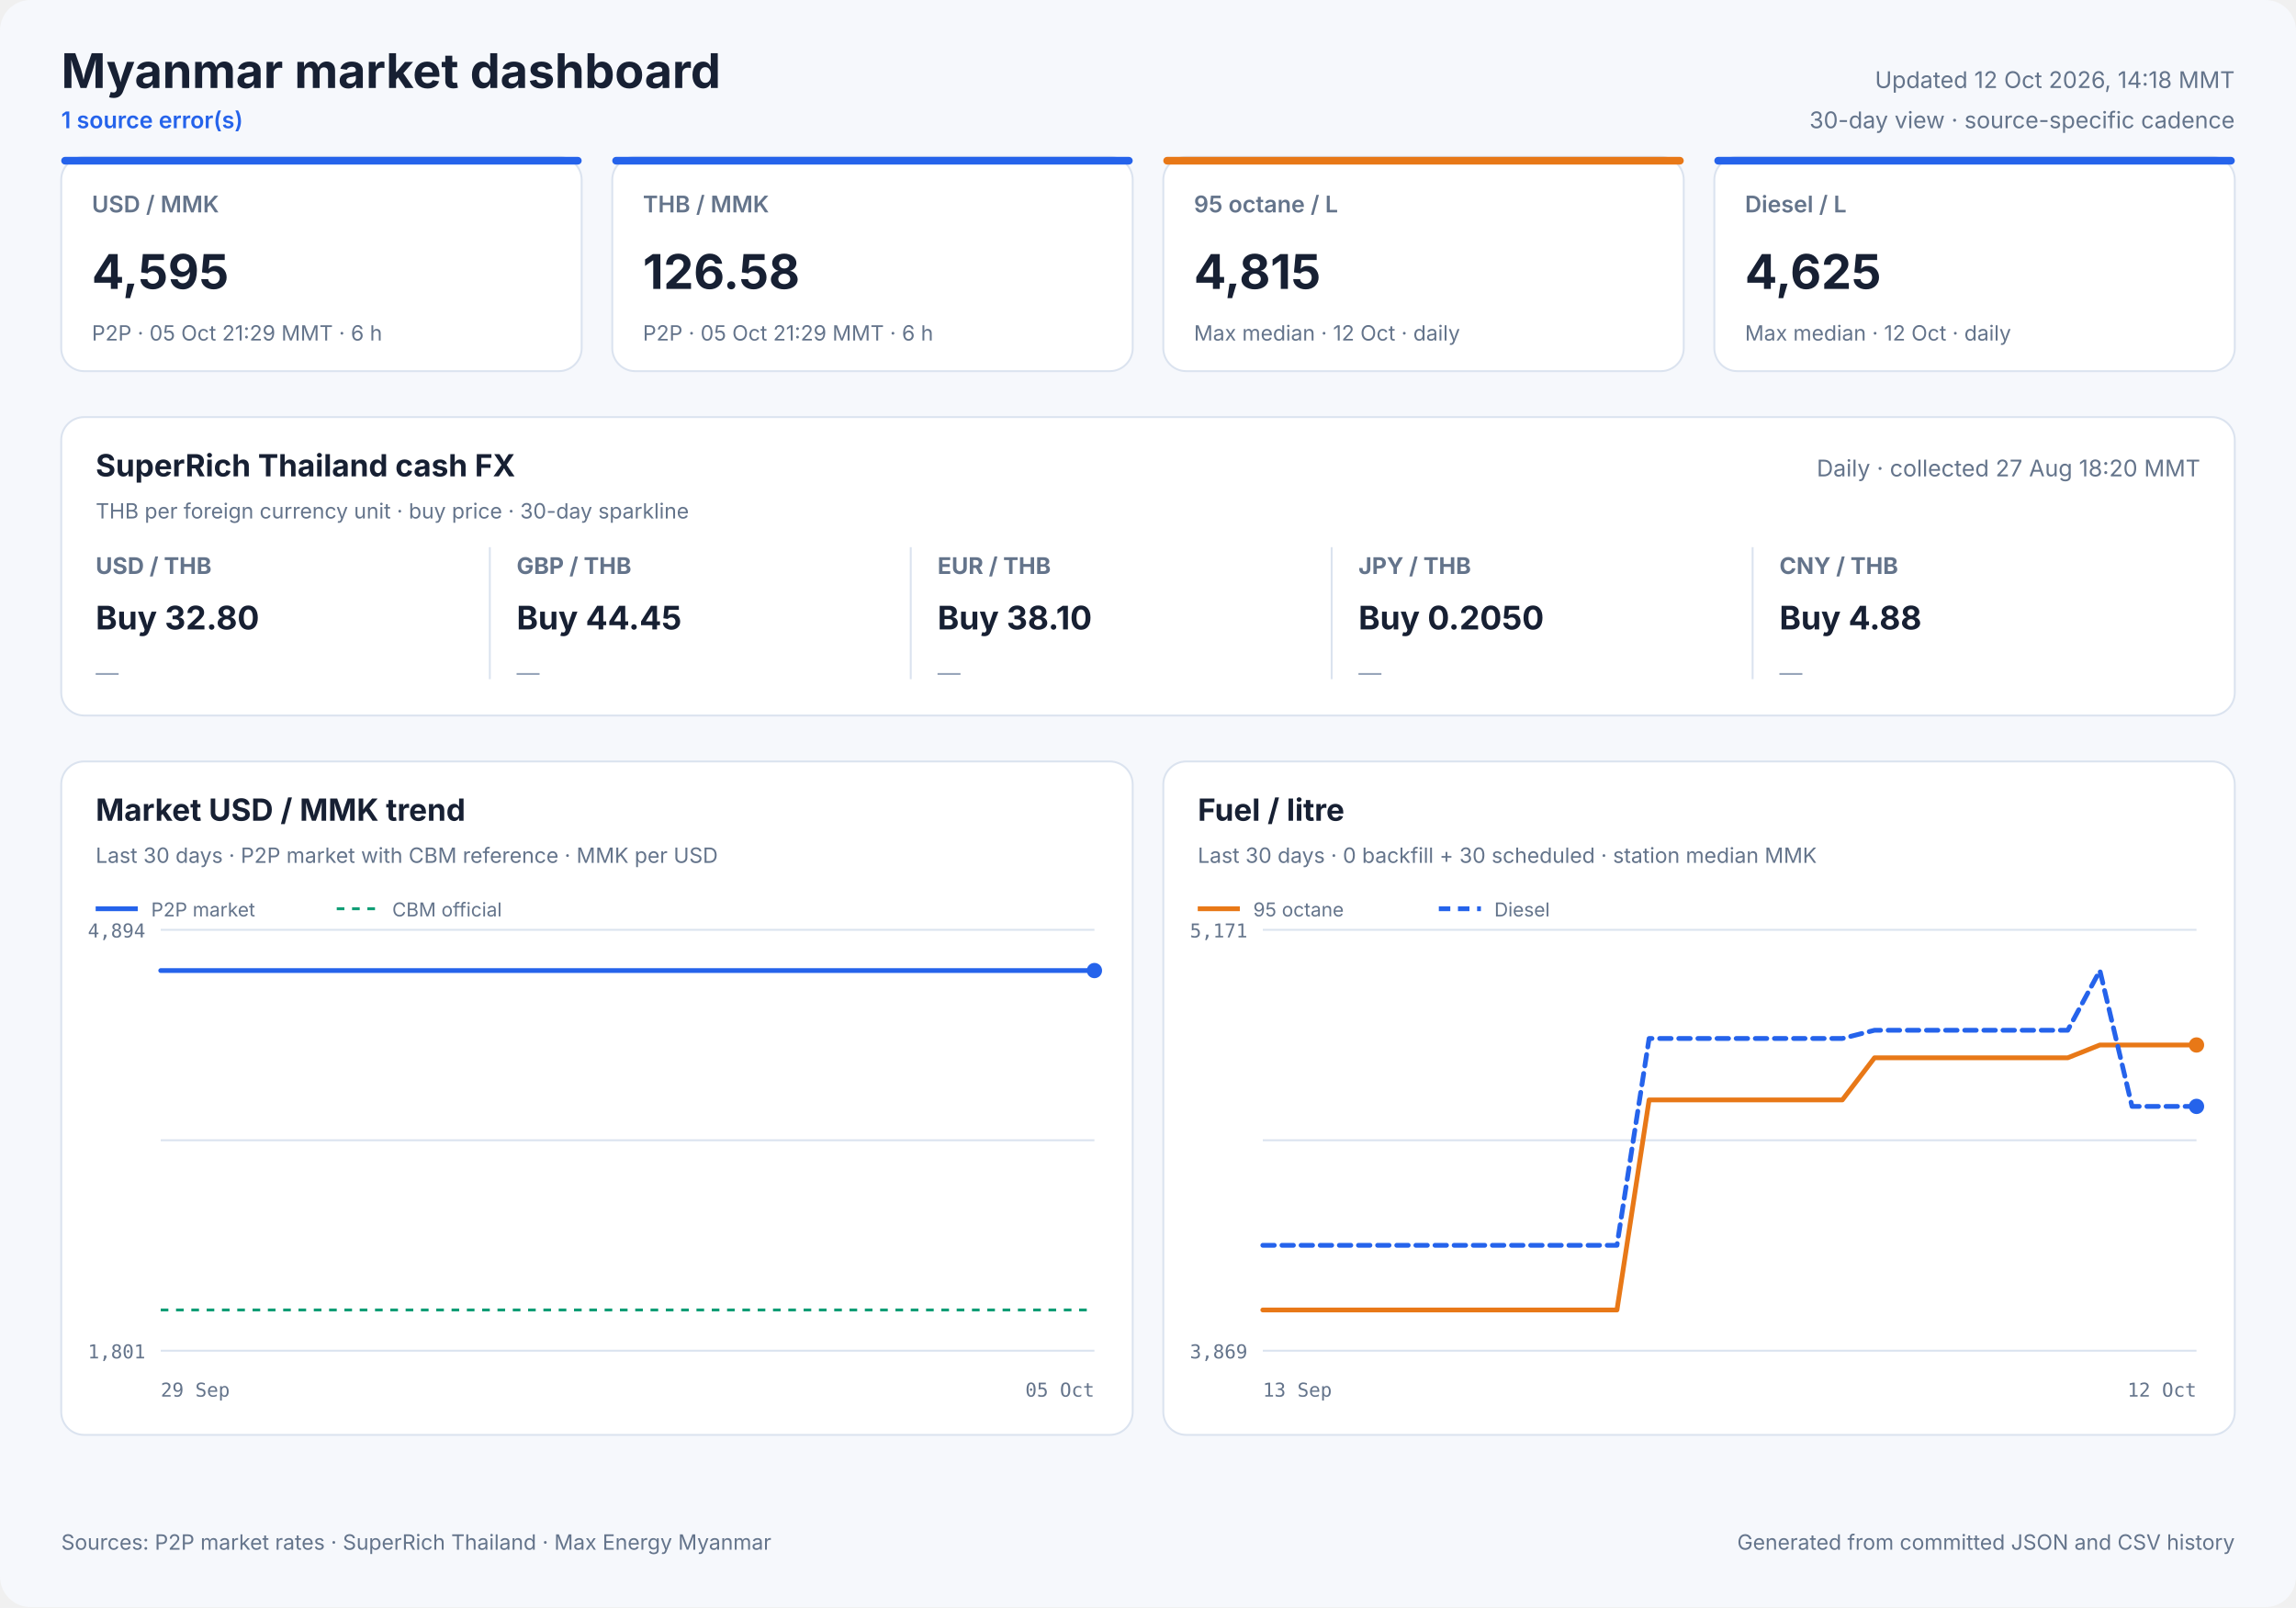
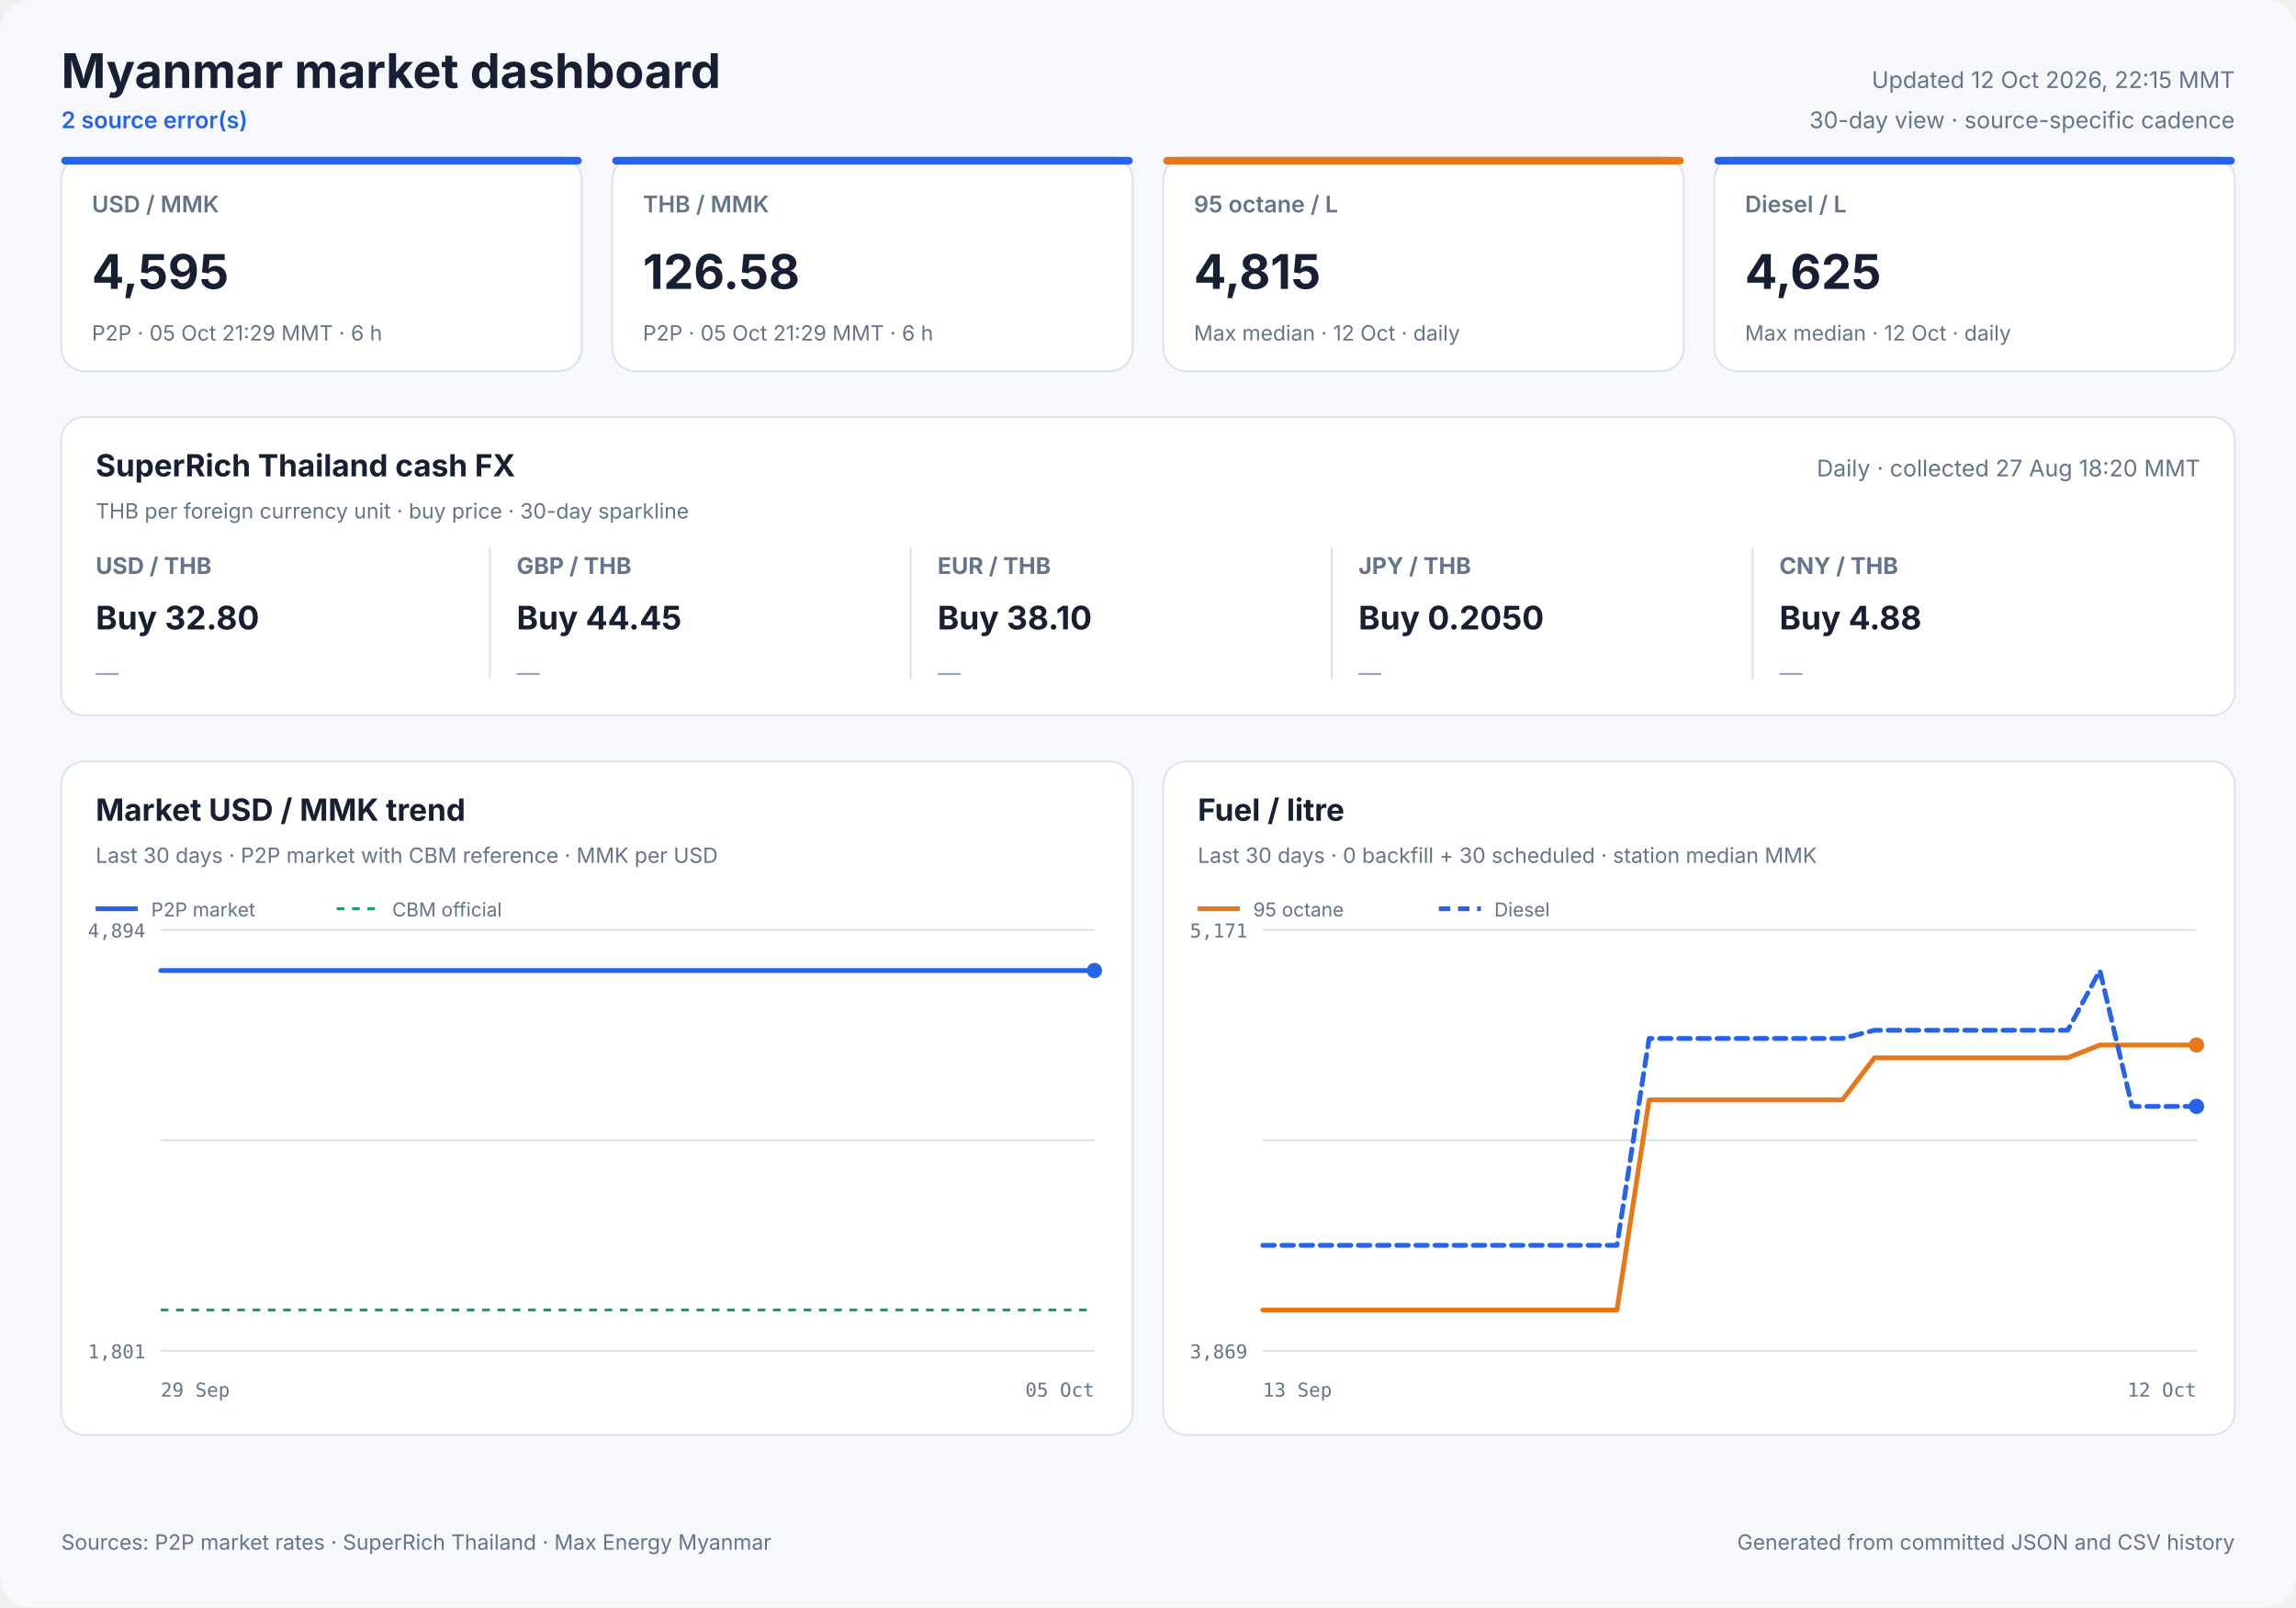
<svg xmlns="http://www.w3.org/2000/svg" width="1200" height="840" viewBox="0 0 1200 840" role="img">
  <style>
            text { font-family: Inter, ui-sans-serif, system-ui, -apple-system, sans-serif; fill: #172033; }
            .panel { fill: #ffffff; stroke: #dbe3ef; stroke-width: 1; }
            .title { font-size: 25px; font-weight: 700; }
            .freshness { font-size: 12px; fill: #64748b; }
            .status { font-size: 12px; fill: #2563eb; font-weight: 600; }
            .card-label { font-size: 12px; fill: #64748b; font-weight: 600; }
            .card-value { font-size: 25px; font-weight: 700; }
            .card-note { font-size: 11px; fill: #64748b; }
            .cash-pair { font-size: 12px; fill: #64748b; font-weight: 650; }
            .cash-value { font-size: 17px; font-weight: 700; }
            .cash-note { font-size: 11px; fill: #64748b; }
            .sparkline { stroke: #2563eb; stroke-width: 1.7; stroke-linecap: round; stroke-linejoin: round; }
            .sparkline-dot { fill: #2563eb; }
            .sparkline-baseline { stroke: #dbe3ef; stroke-width: 1; }
            .cash-sparkline-empty { font-size: 12px; fill: #94a3b8; }
            .panel-title { font-size: 16px; font-weight: 700; }
            .panel-subtitle { font-size: 11px; fill: #64748b; }
            .empty-title { font-size: 16px; font-weight: 650; fill: #64748b; }
            .empty-note { font-size: 12px; fill: #94a3b8; }
            .axis { font-size: 10px; fill: #64748b; font-family: ui-monospace, SFMono-Regular, monospace; }
            .legend { font-size: 10px; fill: #64748b; }
            .grid { stroke: #dbe3ef; stroke-width: 1; }
            .footer { font-size: 11px; fill: #64748b; }
        </style>
  <rect width="1200" height="840" rx="16" fill="#f6f8fc" />
  <text x="32" y="46" class="title" text-anchor="start">Myanmar market dashboard</text>
-   <text x="32" y="67" class="status" text-anchor="start">1 source error(s)</text>
-   <text x="1168" y="46" class="freshness" text-anchor="end">Updated 12 Oct 2026, 14:18 MMT</text>
+   <text x="32" y="67" class="status" text-anchor="start">2 source error(s)</text>
+   <text x="1168" y="46" class="freshness" text-anchor="end">Updated 12 Oct 2026, 22:15 MMT</text>
  <text x="1168" y="67" class="freshness" text-anchor="end">30-day view · source-specific cadence</text>
  <rect x="32" y="82" width="272" height="112" rx="12" class="panel" />
  <rect x="32" y="82" width="272" height="4" rx="2" fill="#2563eb" />
  <text x="48" y="111" class="card-label" text-anchor="start">USD / MMK</text>
  <text x="48" y="151" class="card-value" text-anchor="start">4,595</text>
  <text x="48" y="178" class="card-note" text-anchor="start">P2P · 05 Oct 21:29 MMT · 6 h</text>
  <rect x="320" y="82" width="272" height="112" rx="12" class="panel" />
  <rect x="320" y="82" width="272" height="4" rx="2" fill="#2563eb" />
  <text x="336" y="111" class="card-label" text-anchor="start">THB / MMK</text>
  <text x="336" y="151" class="card-value" text-anchor="start">126.58</text>
  <text x="336" y="178" class="card-note" text-anchor="start">P2P · 05 Oct 21:29 MMT · 6 h</text>
  <rect x="608" y="82" width="272" height="112" rx="12" class="panel" />
  <rect x="608" y="82" width="272" height="4" rx="2" fill="#e87817" />
  <text x="624" y="111" class="card-label" text-anchor="start">95 octane / L</text>
  <text x="624" y="151" class="card-value" text-anchor="start">4,815</text>
  <text x="624" y="178" class="card-note" text-anchor="start">Max median · 12 Oct · daily</text>
  <rect x="896" y="82" width="272" height="112" rx="12" class="panel" />
  <rect x="896" y="82" width="272" height="4" rx="2" fill="#2563eb" />
  <text x="912" y="111" class="card-label" text-anchor="start">Diesel / L</text>
  <text x="912" y="151" class="card-value" text-anchor="start">4,625</text>
  <text x="912" y="178" class="card-note" text-anchor="start">Max median · 12 Oct · daily</text>
  <rect x="32" y="218" width="1136" height="156" rx="12" class="panel" />
  <text x="50" y="249" class="panel-title" text-anchor="start">SuperRich Thailand cash FX</text>
  <text x="50" y="271" class="panel-subtitle" text-anchor="start">THB per foreign currency unit · buy price · 30-day sparkline</text>
  <text x="1150" y="249" class="freshness" text-anchor="end">Daily · collected 27 Aug 18:20 MMT</text>
  <text x="50" y="300" class="cash-pair" text-anchor="start">USD / THB</text>
  <text x="50" y="329" class="cash-value" text-anchor="start">Buy 32.80</text>
  <text x="50" y="356.0" class="cash-sparkline-empty" text-anchor="start">—</text>
  <line x1="256" y1="286" x2="256" y2="355" class="grid" />
  <text x="270" y="300" class="cash-pair" text-anchor="start">GBP / THB</text>
  <text x="270" y="329" class="cash-value" text-anchor="start">Buy 44.45</text>
  <text x="270" y="356.0" class="cash-sparkline-empty" text-anchor="start">—</text>
  <line x1="476" y1="286" x2="476" y2="355" class="grid" />
  <text x="490" y="300" class="cash-pair" text-anchor="start">EUR / THB</text>
  <text x="490" y="329" class="cash-value" text-anchor="start">Buy 38.10</text>
  <text x="490" y="356.0" class="cash-sparkline-empty" text-anchor="start">—</text>
  <line x1="696" y1="286" x2="696" y2="355" class="grid" />
  <text x="710" y="300" class="cash-pair" text-anchor="start">JPY / THB</text>
  <text x="710" y="329" class="cash-value" text-anchor="start">Buy 0.2050</text>
  <text x="710" y="356.0" class="cash-sparkline-empty" text-anchor="start">—</text>
  <line x1="916" y1="286" x2="916" y2="355" class="grid" />
  <text x="930" y="300" class="cash-pair" text-anchor="start">CNY / THB</text>
  <text x="930" y="329" class="cash-value" text-anchor="start">Buy 4.88</text>
  <text x="930" y="356.0" class="cash-sparkline-empty" text-anchor="start">—</text>
  <rect x="32" y="398" width="560" height="352" rx="12" class="panel" />
  <text x="50" y="429" class="panel-title" text-anchor="start">Market USD / MMK trend</text>
  <text x="50" y="451" class="panel-subtitle" text-anchor="start">Last 30 days · P2P market with CBM reference · MMK per USD</text>
  <line x1="84" y1="486.0" x2="572" y2="486.0" class="grid" />
  <line x1="84" y1="596.0" x2="572" y2="596.0" class="grid" />
  <line x1="84" y1="706.0" x2="572" y2="706.0" class="grid" />
  <text x="76" y="490" class="axis" text-anchor="end">4,894</text>
  <text x="76" y="710" class="axis" text-anchor="end">1,801</text>
  <text x="84" y="730" class="axis" text-anchor="start">29 Sep</text>
  <text x="572" y="730" class="axis" text-anchor="end">05 Oct</text>
  <line x1="84" y1="684.7" x2="572" y2="684.7" stroke="#0f9d75" stroke-width="1.5" stroke-dasharray="4 4" />
  <polyline points="84.0,507.3 107.1,507.3 136.7,507.3 160.0,507.3 182.5,507.3 213.1,507.3 237.9,507.3 261.4,507.3 290.9,507.3 313.5,507.3 335.7,507.3 366.0,507.3 388.7,507.3 408.9,507.3 423.9,507.3 439.7,507.3 467.0,507.3 487.8,507.3 516.8,507.3 543.1,507.3 572.0,507.3" fill="none" stroke="#2563eb" stroke-width="2.5" stroke-linecap="round" stroke-linejoin="round" />
  <circle cx="572.0" cy="507.3" r="4" fill="#2563eb" />
  <line x1="50" y1="475" x2="72" y2="475" stroke="#2563eb" stroke-width="2.5" />
  <text x="79" y="479" class="legend" text-anchor="start">P2P market</text>
  <line x1="176" y1="475" x2="198" y2="475" stroke="#0f9d75" stroke-width="1.5" stroke-dasharray="4 4" />
  <text x="205" y="479" class="legend" text-anchor="start">CBM official</text>
  <rect x="608" y="398" width="560" height="352" rx="12" class="panel" />
  <text x="626" y="429" class="panel-title" text-anchor="start">Fuel / litre</text>
  <text x="626" y="451" class="panel-subtitle" text-anchor="start">Last 30 days · 0 backfill + 30 scheduled · station median MMK</text>
  <line x1="660" y1="486.0" x2="1148" y2="486.0" class="grid" />
  <line x1="660" y1="596.0" x2="1148" y2="596.0" class="grid" />
  <line x1="660" y1="706.0" x2="1148" y2="706.0" class="grid" />
  <text x="652" y="490" class="axis" text-anchor="end">5,171</text>
  <text x="652" y="710" class="axis" text-anchor="end">3,869</text>
  <text x="660" y="730" class="axis" text-anchor="start">13 Sep</text>
  <text x="1148" y="730" class="axis" text-anchor="end">12 Oct</text>
  <polyline points="660.0,684.7 676.8,684.7 693.7,684.7 710.5,684.7 727.3,684.7 744.1,684.7 761.0,684.7 777.8,684.7 794.6,684.7 811.4,684.7 828.3,684.7 845.1,684.7 861.9,574.9 878.8,574.9 895.6,574.9 912.4,574.9 929.2,574.9 946.1,574.9 962.9,574.9 979.7,552.9 996.6,552.9 1013.4,552.9 1030.2,552.9 1047.0,552.9 1063.9,552.9 1080.7,552.9 1097.5,546.2 1114.3,546.2 1131.2,546.2 1148.0,546.2" fill="none" stroke="#e87817" stroke-width="2.5" stroke-linecap="round" stroke-linejoin="round" />
  <circle cx="1148.0" cy="546.2" r="4" fill="#e87817" />
  <line x1="626" y1="475" x2="648" y2="475" stroke="#e87817" stroke-width="2.5" />
  <text x="655" y="479" class="legend" text-anchor="start">95 octane</text>
  <polyline points="660.0,650.9 676.8,650.9 693.7,650.9 710.5,650.9 727.3,650.9 744.1,650.9 761.0,650.9 777.8,650.9 794.6,650.9 811.4,650.9 828.3,650.9 845.1,650.9 861.9,542.8 878.8,542.8 895.6,542.8 912.4,542.8 929.2,542.8 946.1,542.8 962.9,542.8 979.7,538.5 996.6,538.5 1013.4,538.5 1030.2,538.5 1047.0,538.5 1063.9,538.5 1080.7,538.5 1097.5,507.3 1114.3,578.3 1131.2,578.3 1148.0,578.3" fill="none" stroke="#2563eb" stroke-width="2.5" stroke-linecap="round" stroke-linejoin="round" stroke-dasharray="6 4" />
  <circle cx="1148.0" cy="578.3" r="4" fill="#2563eb" />
  <line x1="752" y1="475" x2="774" y2="475" stroke="#2563eb" stroke-width="2.5" stroke-dasharray="6 4" />
  <text x="781" y="479" class="legend" text-anchor="start">Diesel</text>
  <text x="32" y="810" class="footer" text-anchor="start">Sources: P2P market rates · SuperRich Thailand · Max Energy Myanmar</text>
  <text x="1168" y="810" class="footer" text-anchor="end">Generated from committed JSON and CSV history</text>
</svg>
